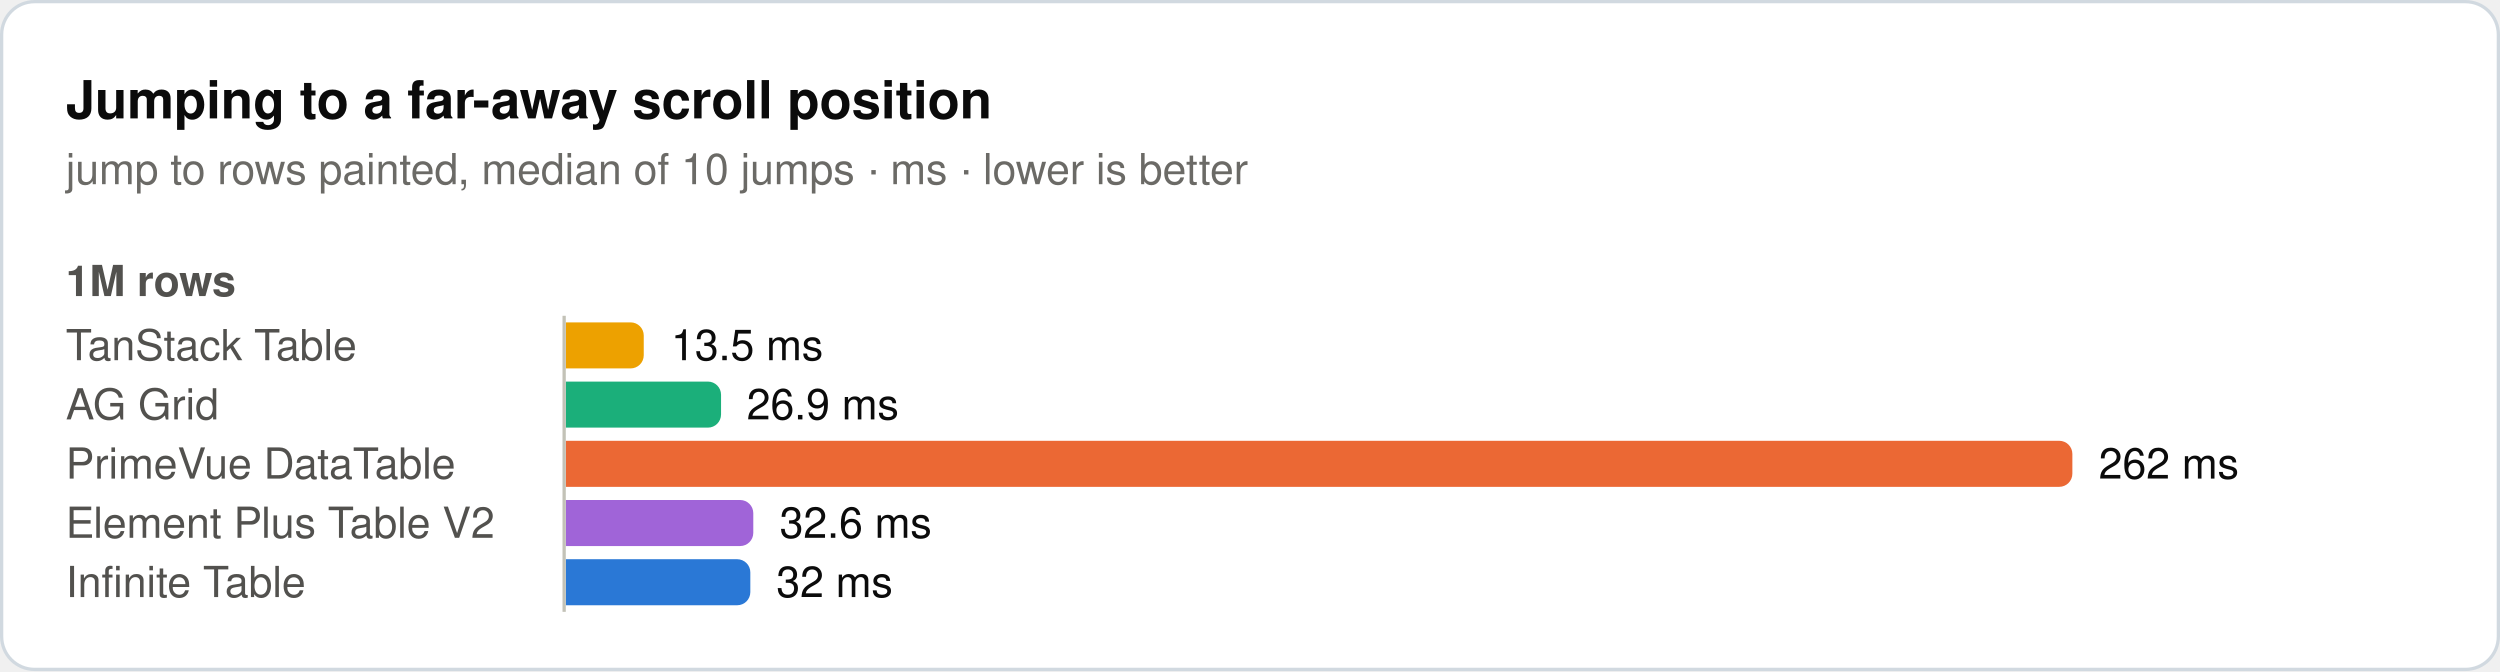
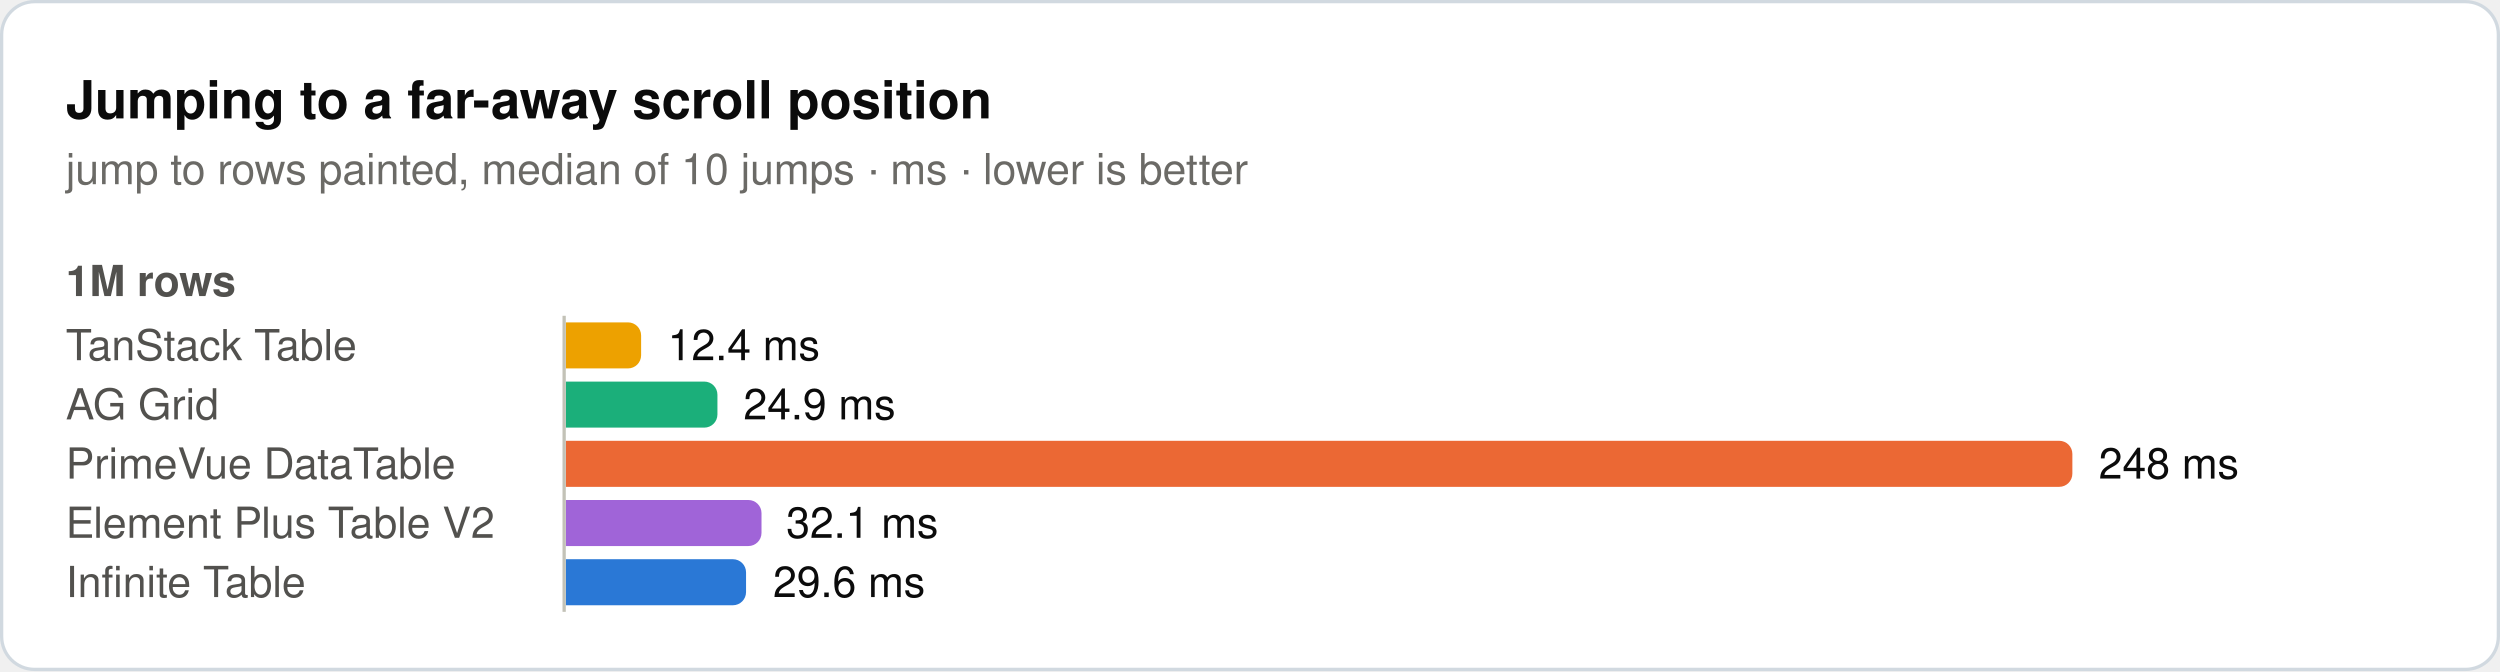
<svg xmlns="http://www.w3.org/2000/svg" width="760" height="204" viewBox="0 0 760 204" role="img">
  <rect x="0.5" y="0.5" width="759" height="203" rx="10" fill="#ffffff" stroke="#d1d9e0" />
  <text x="20" y="36" font-family="system-ui, -apple-system, 'Segoe UI', Helvetica, Arial, sans-serif" font-size="16" font-weight="600" fill="#0b0b0b">Jumping to a far-away scroll position</text>
  <text x="20" y="56" font-family="system-ui, -apple-system, 'Segoe UI', Helvetica, Arial, sans-serif" font-size="13" fill="#6b6a66">jump to rows painted, median of 10 jumps · ms · lower is better</text>
  <text x="20" y="90" font-family="system-ui, -apple-system, 'Segoe UI', Helvetica, Arial, sans-serif" font-size="13" font-weight="600" fill="#52514e">1M rows</text>
  <text x="20" y="109.5" font-family="system-ui, -apple-system, 'Segoe UI', Helvetica, Arial, sans-serif" font-size="13" fill="#52514e">TanStack Table</text>
-   <path d="M172,98H191.7a4,4 0 0 1 4,4V108a4,4 0 0 1 -4,4H172Z" fill="#eda100" />
-   <text x="204" y="109.5" font-family="system-ui, -apple-system, 'Segoe UI', Helvetica, Arial, sans-serif" font-size="13" fill="#0b0b0b">13.5 ms</text>
+   <path d="M172,98H190.9a4,4 0 0 1 4,4V108a4,4 0 0 1 -4,4H172Z" fill="#eda100" />
+   <text x="203" y="109.5" font-family="system-ui, -apple-system, 'Segoe UI', Helvetica, Arial, sans-serif" font-size="13" fill="#0b0b0b">12.4 ms</text>
  <text x="20" y="127.5" font-family="system-ui, -apple-system, 'Segoe UI', Helvetica, Arial, sans-serif" font-size="13" fill="#52514e">AG Grid</text>
-   <path d="M172,116H215.2a4,4 0 0 1 4,4V126a4,4 0 0 1 -4,4H172Z" fill="#1baf7a" />
-   <text x="227" y="127.5" font-family="system-ui, -apple-system, 'Segoe UI', Helvetica, Arial, sans-serif" font-size="13" fill="#0b0b0b">26.9 ms</text>
+   <path d="M172,116H214.1a4,4 0 0 1 4,4V126a4,4 0 0 1 -4,4H172Z" fill="#1baf7a" />
+   <text x="226" y="127.5" font-family="system-ui, -apple-system, 'Segoe UI', Helvetica, Arial, sans-serif" font-size="13" fill="#0b0b0b">24.9 ms</text>
  <text x="20" y="145.5" font-family="system-ui, -apple-system, 'Segoe UI', Helvetica, Arial, sans-serif" font-size="13" fill="#52514e">PrimeVue DataTable</text>
  <path d="M172,134H626a4,4 0 0 1 4,4V144a4,4 0 0 1 -4,4H172Z" fill="#eb6834" />
-   <text x="638" y="145.5" font-family="system-ui, -apple-system, 'Segoe UI', Helvetica, Arial, sans-serif" font-size="13" fill="#0b0b0b">262 ms</text>
+   <text x="638" y="145.5" font-family="system-ui, -apple-system, 'Segoe UI', Helvetica, Arial, sans-serif" font-size="13" fill="#0b0b0b">248 ms</text>
  <text x="20" y="163.5" font-family="system-ui, -apple-system, 'Segoe UI', Helvetica, Arial, sans-serif" font-size="13" fill="#52514e">Element Plus Table V2</text>
-   <path d="M172,152H225a4,4 0 0 1 4,4V162a4,4 0 0 1 -4,4H172Z" fill="#a064d8" />
-   <text x="237" y="163.5" font-family="system-ui, -apple-system, 'Segoe UI', Helvetica, Arial, sans-serif" font-size="13" fill="#0b0b0b">32.6 ms</text>
+   <path d="M172,152H227.5a4,4 0 0 1 4,4V162a4,4 0 0 1 -4,4H172Z" fill="#a064d8" />
+   <text x="239" y="163.5" font-family="system-ui, -apple-system, 'Segoe UI', Helvetica, Arial, sans-serif" font-size="13" fill="#0b0b0b">32.1 ms</text>
  <text x="20" y="181.5" font-family="system-ui, -apple-system, 'Segoe UI', Helvetica, Arial, sans-serif" font-size="13" fill="#52514e">Infinite Table</text>
-   <path d="M172,170H224.1a4,4 0 0 1 4,4V180a4,4 0 0 1 -4,4H172Z" fill="#2a78d6" />
-   <text x="236" y="181.5" font-family="system-ui, -apple-system, 'Segoe UI', Helvetica, Arial, sans-serif" font-size="13" fill="#0b0b0b">32 ms</text>
+   <path d="M172,170H222.8a4,4 0 0 1 4,4V180a4,4 0 0 1 -4,4H172Z" fill="#2a78d6" />
+   <text x="235" y="181.5" font-family="system-ui, -apple-system, 'Segoe UI', Helvetica, Arial, sans-serif" font-size="13" fill="#0b0b0b">29.6 ms</text>
  <line x1="171.5" y1="96" x2="171.5" y2="186" stroke="#c3c2b7" stroke-width="1" />
</svg>
